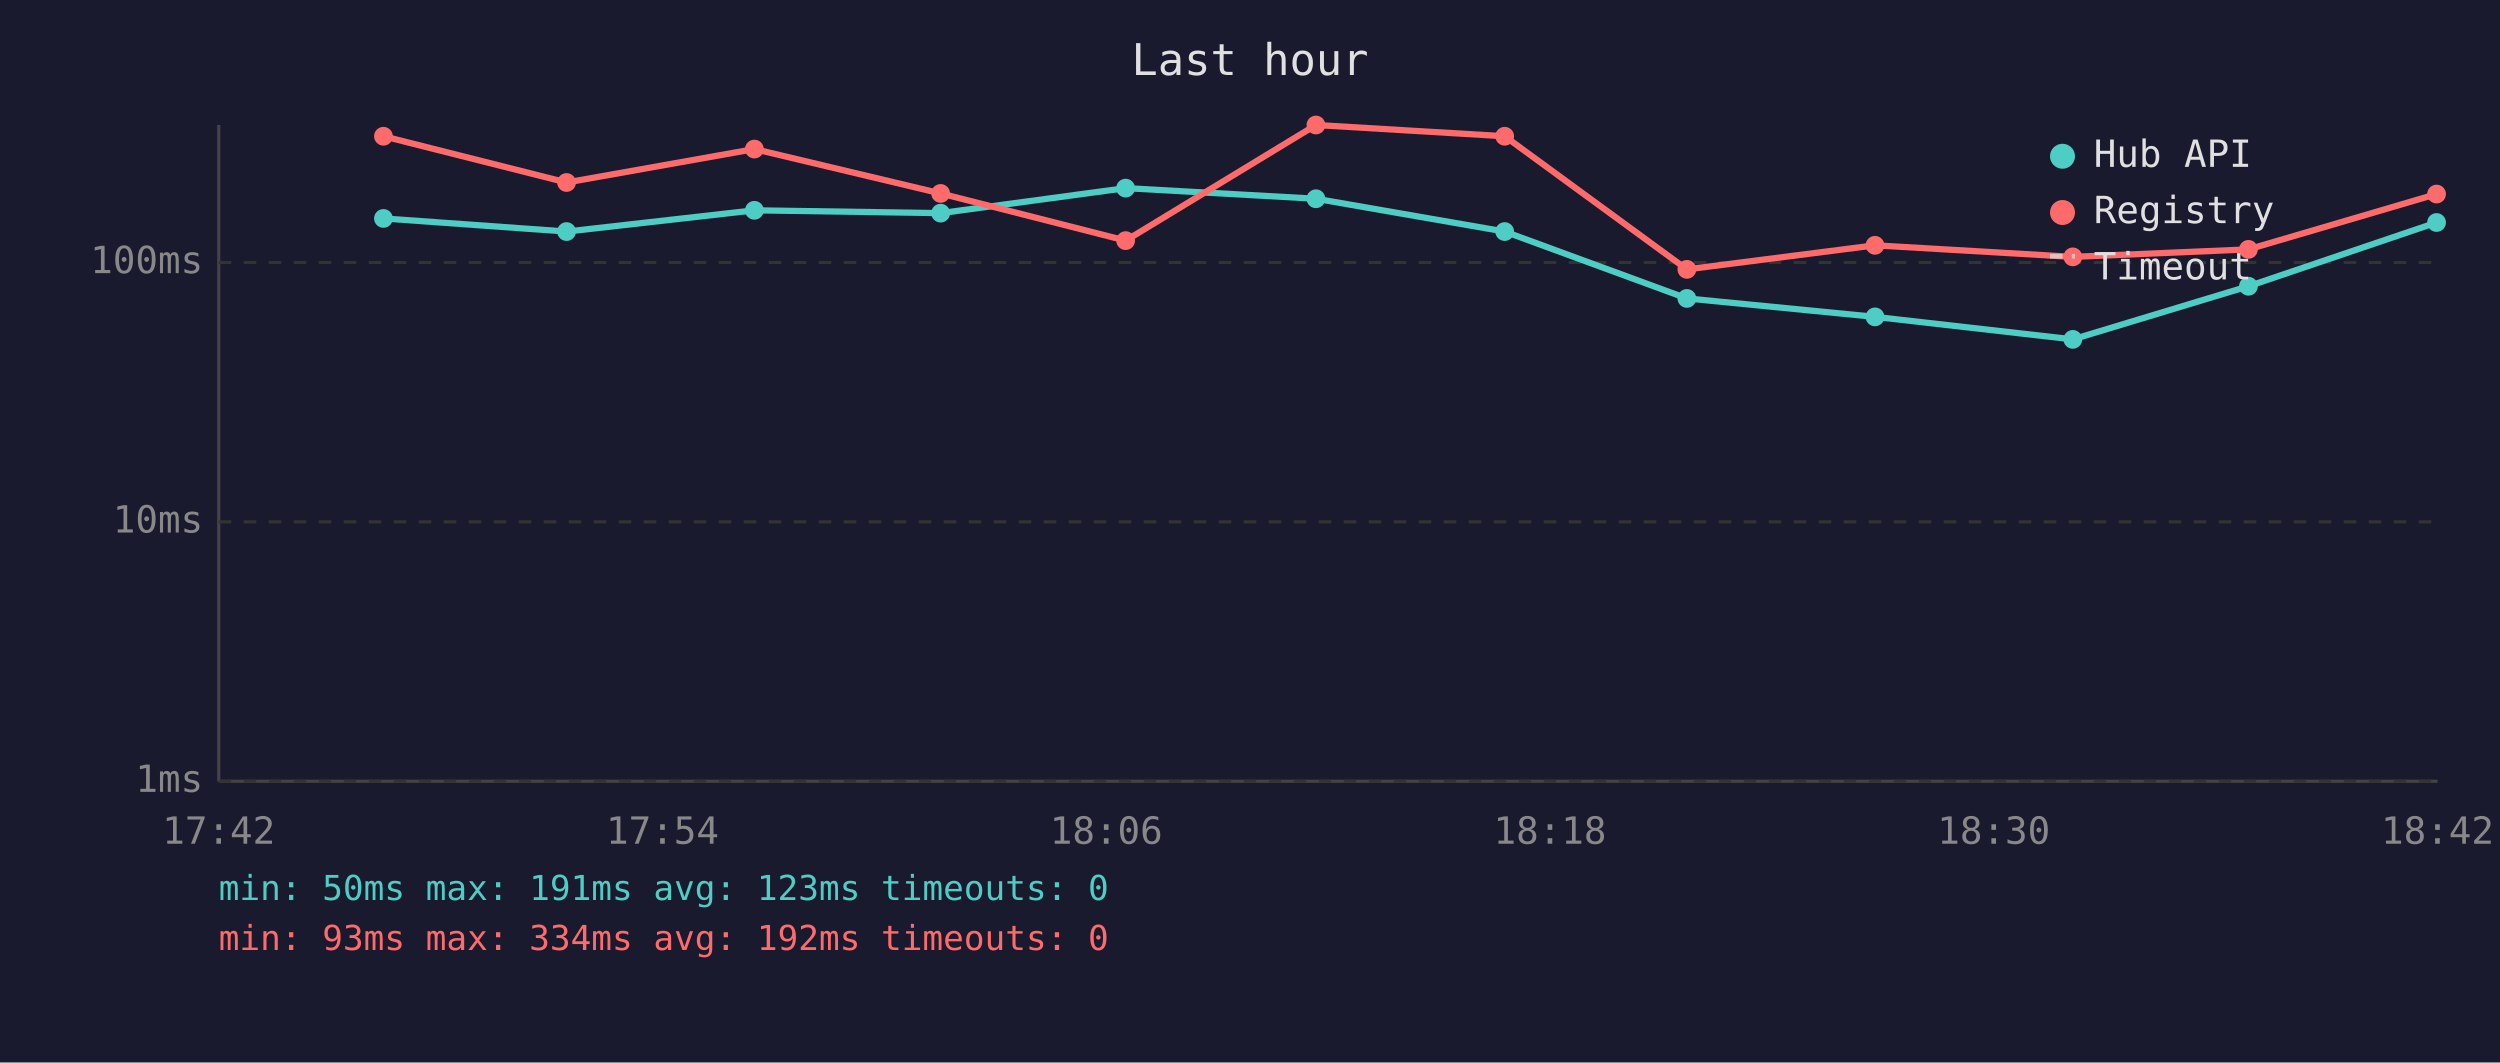
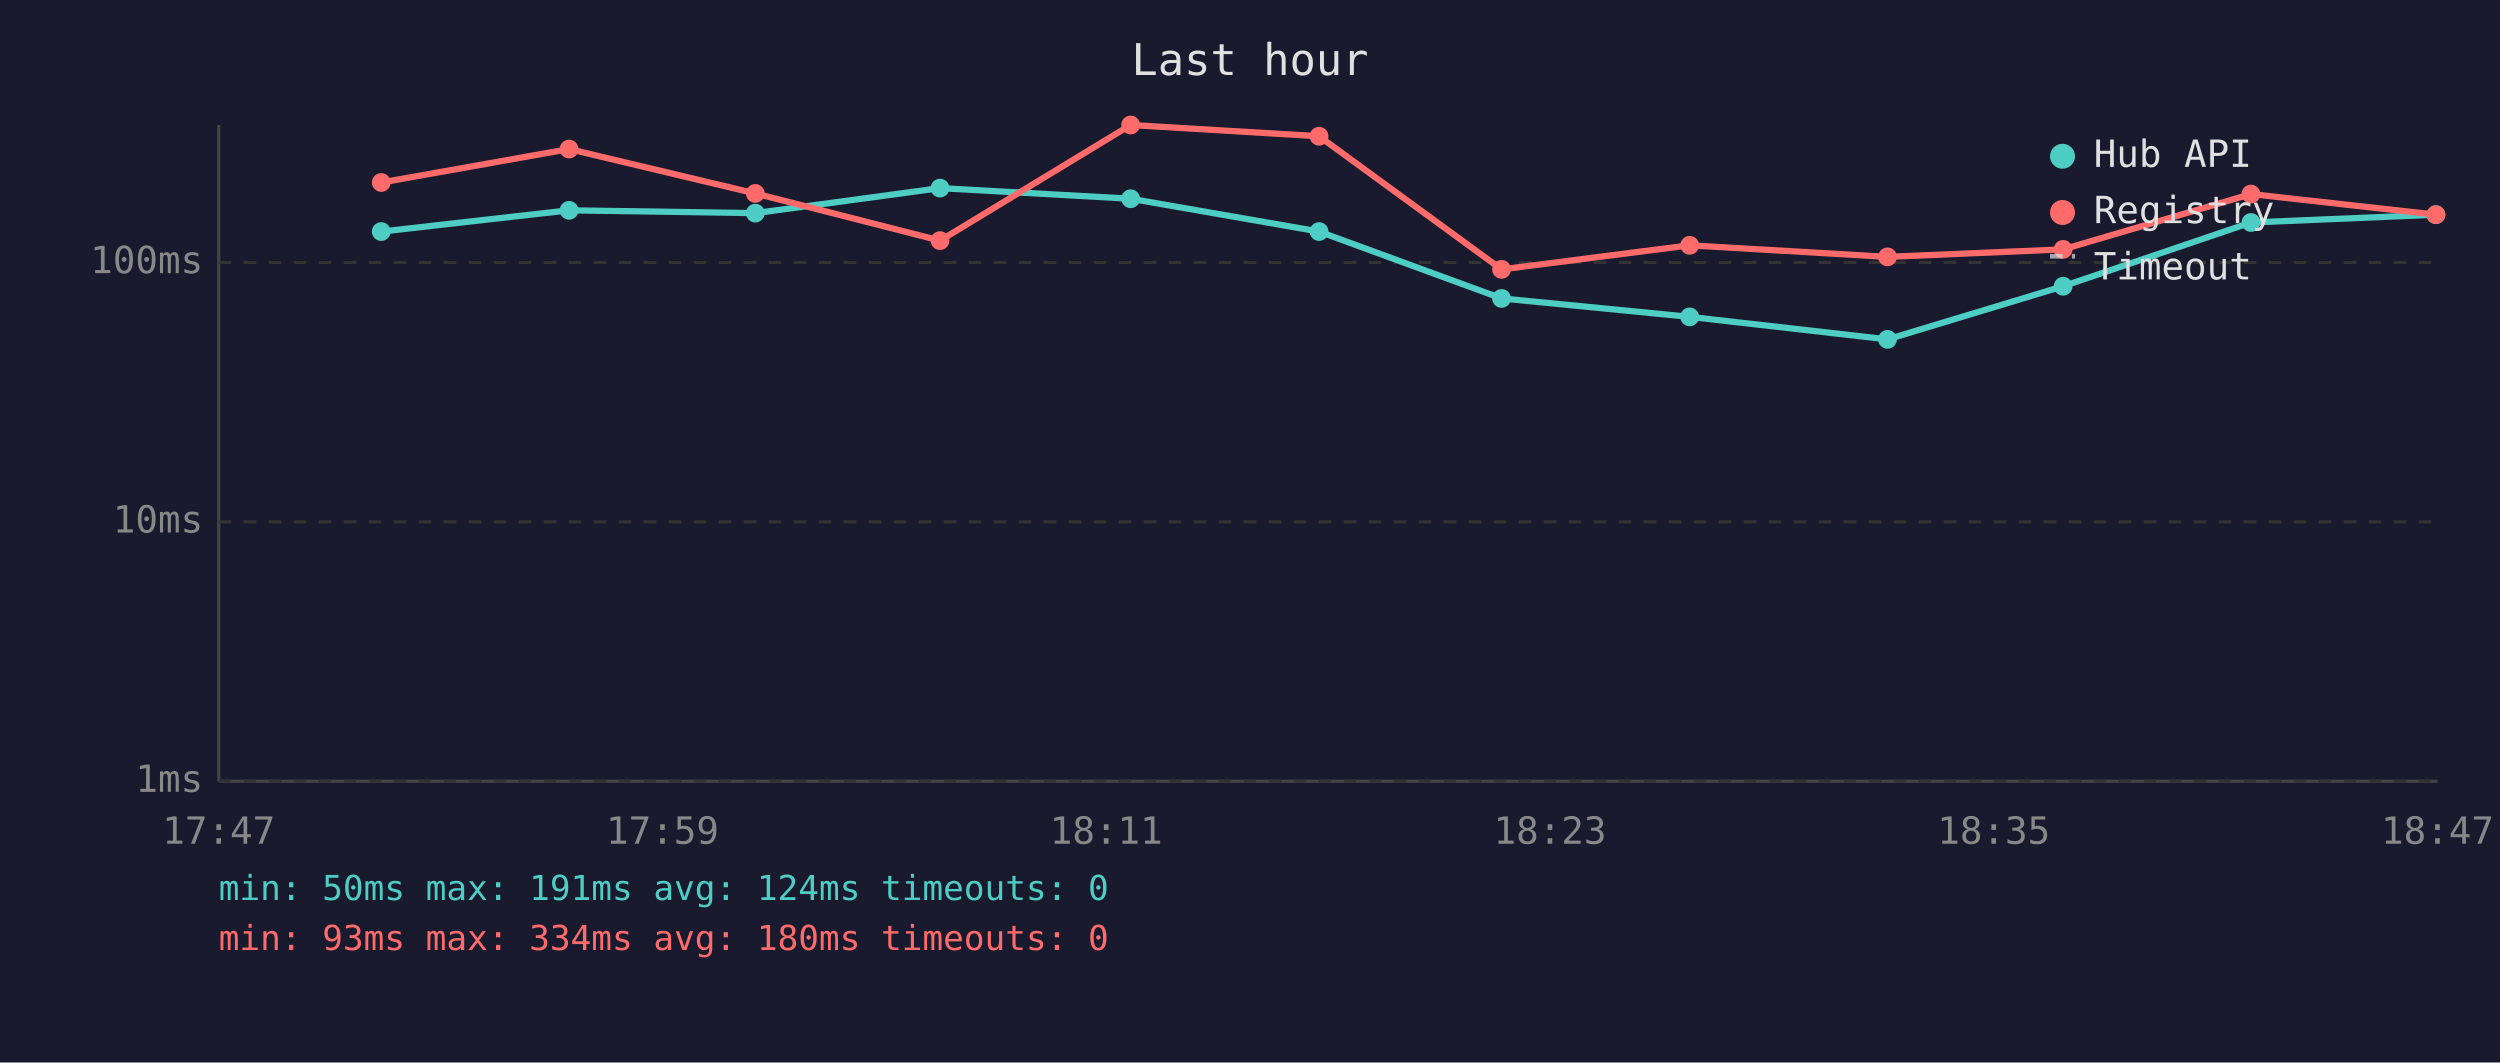
<svg xmlns="http://www.w3.org/2000/svg" viewBox="0 0 800 340" font-family="monospace" font-size="12">
  <rect width="800" height="340" fill="#1a1a2e" />
  <text x="400" y="24" fill="#e0e0e0" font-size="14" text-anchor="middle">Last hour</text>
  <line x1="70" y1="40" x2="70" y2="250" stroke="#444" stroke-width="1" />
  <line x1="70" y1="250" x2="780" y2="250" stroke="#444" stroke-width="1" />
  <line x1="70" y1="250" x2="780" y2="250" stroke="#333" stroke-width="1" stroke-dasharray="4" />
  <text x="65" y="250" fill="#888" text-anchor="end" dominant-baseline="middle">1ms</text>
  <line x1="70" y1="167" x2="780" y2="167" stroke="#333" stroke-width="1" stroke-dasharray="4" />
  <text x="65" y="167" fill="#888" text-anchor="end" dominant-baseline="middle">10ms</text>
  <line x1="70" y1="84" x2="780" y2="84" stroke="#333" stroke-width="1" stroke-dasharray="4" />
  <text x="65" y="84" fill="#888" text-anchor="end" dominant-baseline="middle">100ms</text>
-   <text x="70" y="270" fill="#888" text-anchor="middle">17:42</text>
-   <text x="212" y="270" fill="#888" text-anchor="middle">17:54</text>
-   <text x="354" y="270" fill="#888" text-anchor="middle">18:06</text>
-   <text x="496" y="270" fill="#888" text-anchor="middle">18:18</text>
-   <text x="638" y="270" fill="#888" text-anchor="middle">18:30</text>
-   <text x="780" y="270" fill="#888" text-anchor="middle">18:42</text>
-   <polyline points="122.7,69.9 181.3,74.1 241.4,67.3 301.0,68.2 360.2,60.2 421.1,63.6 481.5,74.1 539.8,95.5 600.0,101.4 663.3,108.6 719.5,91.6 779.7,71.2" fill="none" stroke="#4ecdc4" stroke-width="2" opacity="1" />
-   <circle cx="122.7" cy="69.9" r="3" fill="#4ecdc4" />
-   <circle cx="181.3" cy="74.1" r="3" fill="#4ecdc4" />
-   <circle cx="241.4" cy="67.3" r="3" fill="#4ecdc4" />
-   <circle cx="301.0" cy="68.2" r="3" fill="#4ecdc4" />
-   <circle cx="360.2" cy="60.2" r="3" fill="#4ecdc4" />
-   <circle cx="421.1" cy="63.6" r="3" fill="#4ecdc4" />
-   <circle cx="481.5" cy="74.1" r="3" fill="#4ecdc4" />
-   <circle cx="539.8" cy="95.5" r="3" fill="#4ecdc4" />
-   <circle cx="600.0" cy="101.4" r="3" fill="#4ecdc4" />
-   <circle cx="663.3" cy="108.6" r="3" fill="#4ecdc4" />
-   <circle cx="719.5" cy="91.6" r="3" fill="#4ecdc4" />
-   <circle cx="779.7" cy="71.2" r="3" fill="#4ecdc4" />
-   <polyline points="122.7,43.6 181.3,58.4 241.4,47.7 301.0,61.9 360.2,77.0 421.1,40.0 481.5,43.6 539.8,86.2 600.0,78.5 663.3,82.2 719.5,79.8 779.7,62.1" fill="none" stroke="#ff6b6b" stroke-width="2" opacity="1" />
-   <circle cx="122.7" cy="43.6" r="3" fill="#ff6b6b" />
-   <circle cx="181.3" cy="58.4" r="3" fill="#ff6b6b" />
-   <circle cx="241.4" cy="47.7" r="3" fill="#ff6b6b" />
-   <circle cx="301.0" cy="61.9" r="3" fill="#ff6b6b" />
-   <circle cx="360.2" cy="77.0" r="3" fill="#ff6b6b" />
-   <circle cx="421.1" cy="40.0" r="3" fill="#ff6b6b" />
-   <circle cx="481.5" cy="43.6" r="3" fill="#ff6b6b" />
-   <circle cx="539.8" cy="86.2" r="3" fill="#ff6b6b" />
-   <circle cx="600.0" cy="78.5" r="3" fill="#ff6b6b" />
-   <circle cx="663.3" cy="82.2" r="3" fill="#ff6b6b" />
-   <circle cx="719.5" cy="79.8" r="3" fill="#ff6b6b" />
-   <circle cx="779.7" cy="62.1" r="3" fill="#ff6b6b" />
+   <text x="70" y="270" fill="#888" text-anchor="middle">17:47</text>
+   <text x="212" y="270" fill="#888" text-anchor="middle">17:59</text>
+   <text x="354" y="270" fill="#888" text-anchor="middle">18:11</text>
+   <text x="496" y="270" fill="#888" text-anchor="middle">18:23</text>
+   <text x="638" y="270" fill="#888" text-anchor="middle">18:35</text>
+   <text x="780" y="270" fill="#888" text-anchor="middle">18:47</text>
+   <polyline points="122.0,74.1 182.1,67.3 241.7,68.2 300.8,60.2 361.8,63.6 422.1,74.1 480.5,95.5 540.7,101.4 604.0,108.6 660.2,91.6 720.3,71.2 779.5,68.7" fill="none" stroke="#4ecdc4" stroke-width="2" opacity="1" />
+   <circle cx="122.0" cy="74.1" r="3" fill="#4ecdc4" />
+   <circle cx="182.1" cy="67.3" r="3" fill="#4ecdc4" />
+   <circle cx="241.7" cy="68.2" r="3" fill="#4ecdc4" />
+   <circle cx="300.8" cy="60.2" r="3" fill="#4ecdc4" />
+   <circle cx="361.8" cy="63.6" r="3" fill="#4ecdc4" />
+   <circle cx="422.1" cy="74.1" r="3" fill="#4ecdc4" />
+   <circle cx="480.5" cy="95.5" r="3" fill="#4ecdc4" />
+   <circle cx="540.7" cy="101.4" r="3" fill="#4ecdc4" />
+   <circle cx="604.0" cy="108.6" r="3" fill="#4ecdc4" />
+   <circle cx="660.2" cy="91.6" r="3" fill="#4ecdc4" />
+   <circle cx="720.3" cy="71.2" r="3" fill="#4ecdc4" />
+   <circle cx="779.5" cy="68.7" r="3" fill="#4ecdc4" />
+   <polyline points="122.0,58.4 182.1,47.7 241.7,61.9 300.8,77.0 361.8,40.0 422.1,43.6 480.5,86.2 540.7,78.5 604.0,82.2 660.2,79.8 720.3,62.1 779.5,68.7" fill="none" stroke="#ff6b6b" stroke-width="2" opacity="1" />
+   <circle cx="122.0" cy="58.4" r="3" fill="#ff6b6b" />
+   <circle cx="182.1" cy="47.7" r="3" fill="#ff6b6b" />
+   <circle cx="241.7" cy="61.9" r="3" fill="#ff6b6b" />
+   <circle cx="300.8" cy="77.0" r="3" fill="#ff6b6b" />
+   <circle cx="361.8" cy="40.0" r="3" fill="#ff6b6b" />
+   <circle cx="422.1" cy="43.6" r="3" fill="#ff6b6b" />
+   <circle cx="480.5" cy="86.2" r="3" fill="#ff6b6b" />
+   <circle cx="540.7" cy="78.5" r="3" fill="#ff6b6b" />
+   <circle cx="604.0" cy="82.2" r="3" fill="#ff6b6b" />
+   <circle cx="660.2" cy="79.8" r="3" fill="#ff6b6b" />
+   <circle cx="720.3" cy="62.1" r="3" fill="#ff6b6b" />
+   <circle cx="779.5" cy="68.7" r="3" fill="#ff6b6b" />
  <circle cx="660" cy="50" r="4" fill="#4ecdc4" />
  <text x="670" y="50" fill="#e0e0e0" dominant-baseline="middle">Hub API</text>
  <circle cx="660" cy="68" r="4" fill="#ff6b6b" />
  <text x="670" y="68" fill="#e0e0e0" dominant-baseline="middle">Registry</text>
  <line x1="656" y1="82" x2="664" y2="82" stroke="#e0e0e0" stroke-width="1.5" stroke-dasharray="4,3" opacity="0.7" />
  <text x="670" y="86" fill="#e0e0e0" dominant-baseline="middle">Timeout</text>
-   <text x="70" y="288" fill="#4ecdc4" font-size="11">min: 50ms  max: 191ms  avg: 123ms  timeouts: 0</text>
-   <text x="70" y="304" fill="#ff6b6b" font-size="11">min: 93ms  max: 334ms  avg: 192ms  timeouts: 0</text>
+   <text x="70" y="288" fill="#4ecdc4" font-size="11">min: 50ms  max: 191ms  avg: 124ms  timeouts: 0</text>
+   <text x="70" y="304" fill="#ff6b6b" font-size="11">min: 93ms  max: 334ms  avg: 180ms  timeouts: 0</text>
</svg>
